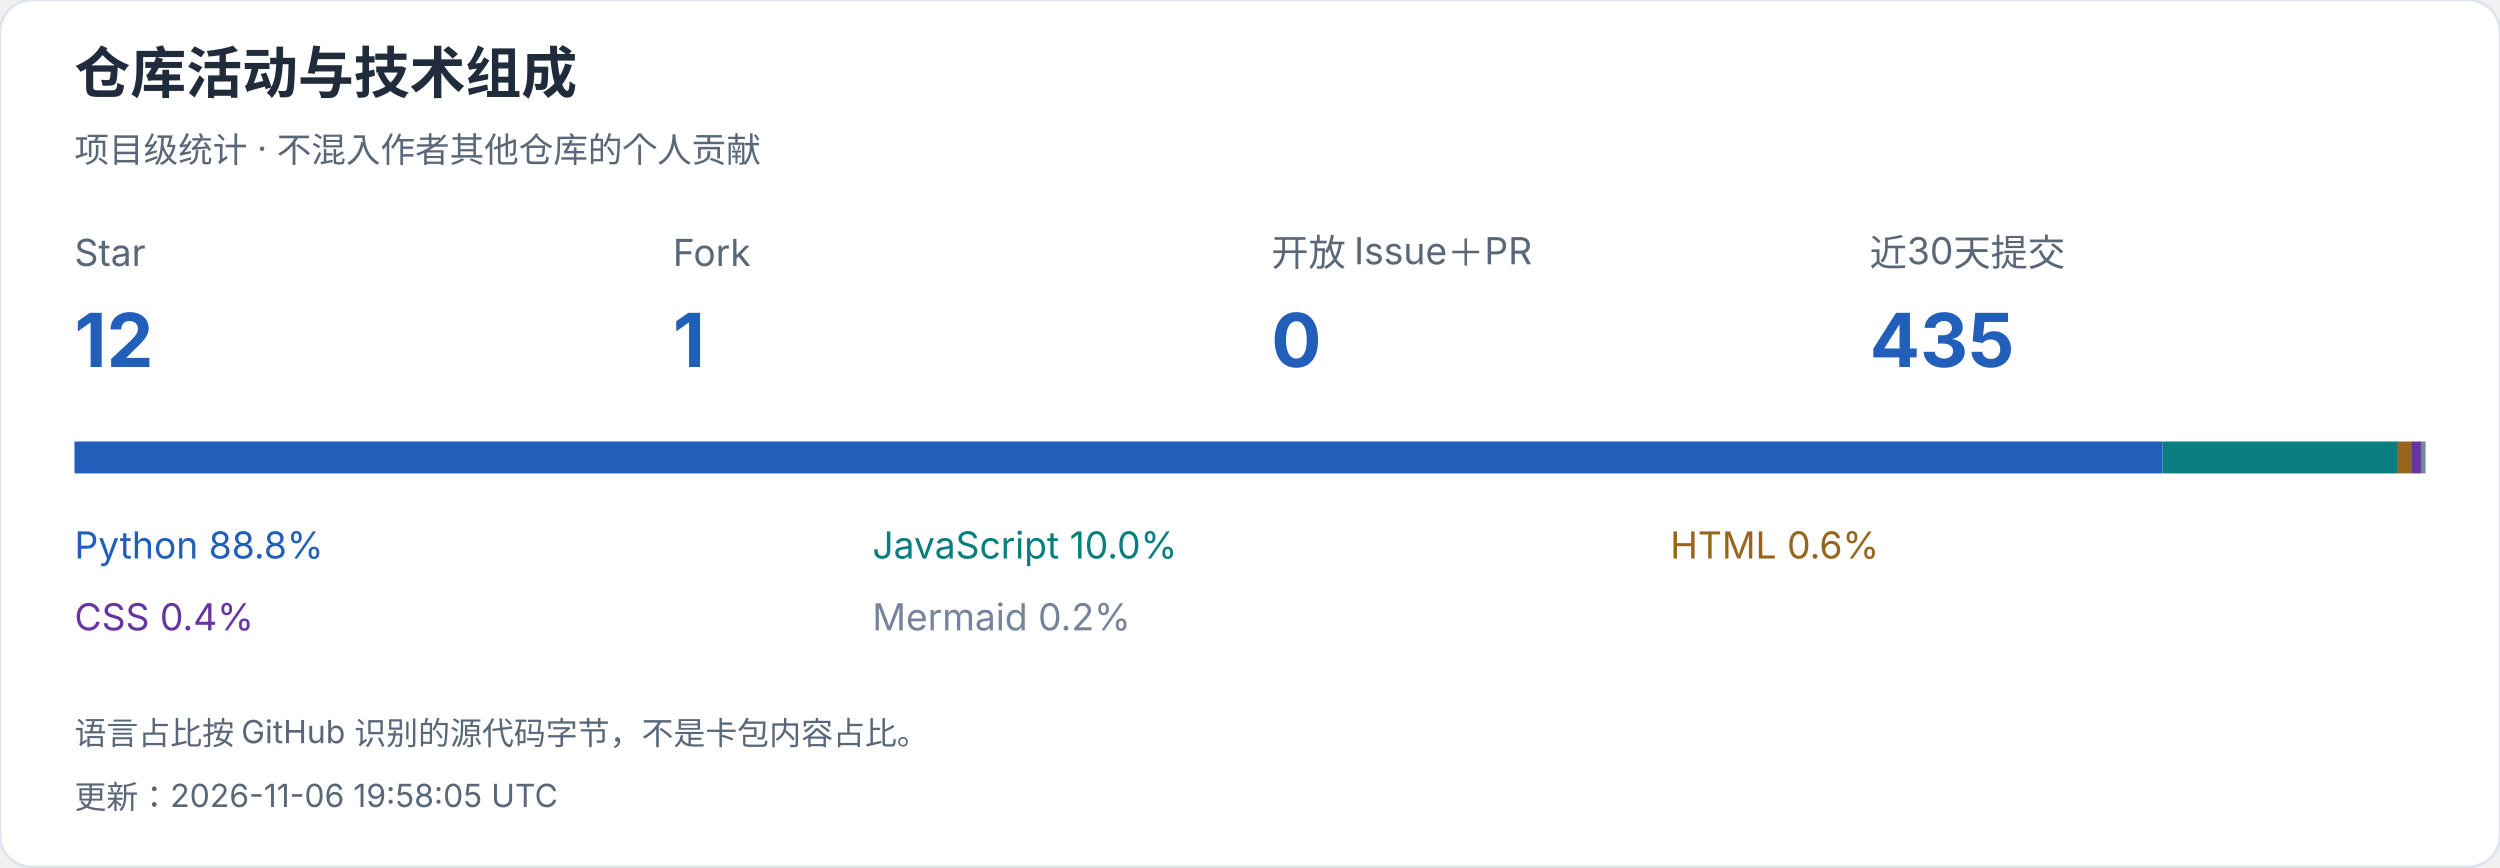
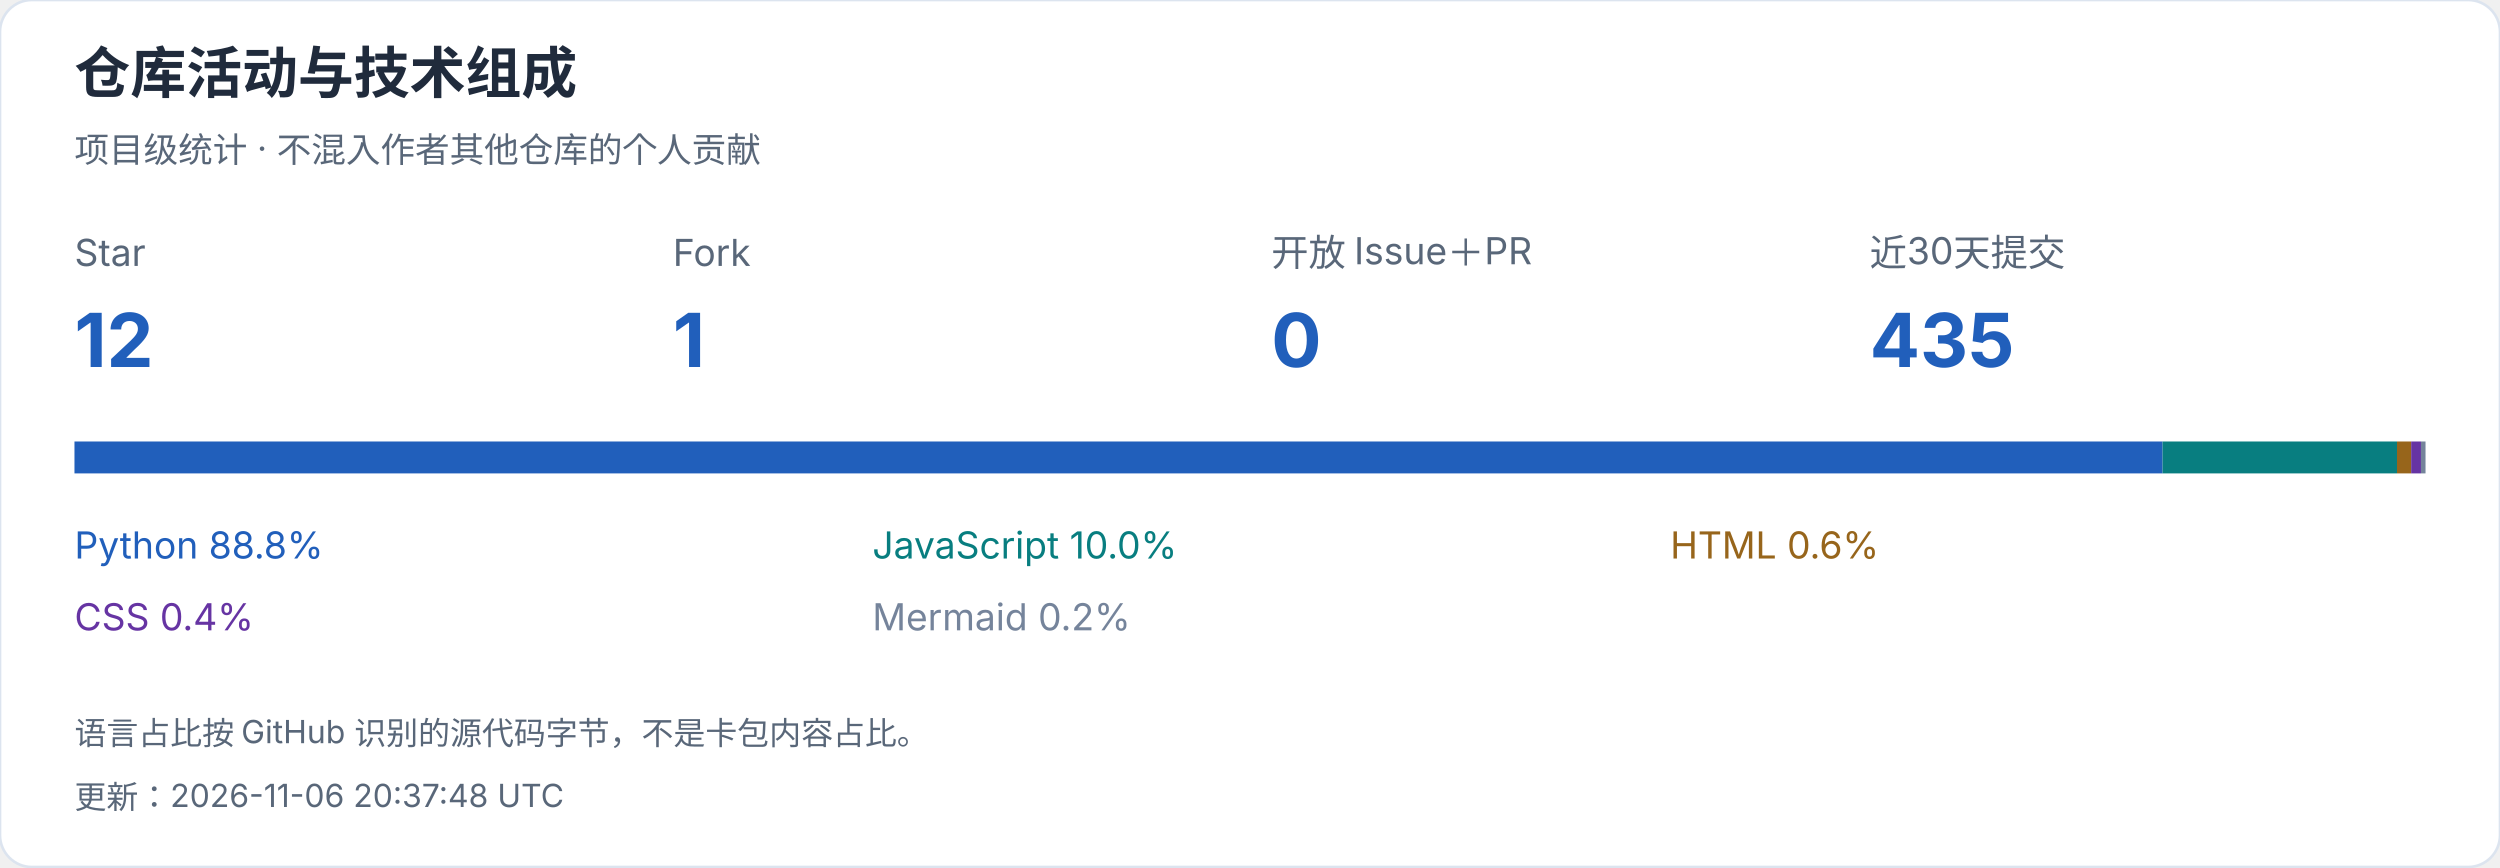
<svg xmlns="http://www.w3.org/2000/svg" width="940" height="326" viewBox="0 0 940 326" role="img" aria-label="仓库活动与技术组成">
  <style>text{font-family:-apple-system,BlinkMacSystemFont,"Segoe UI","PingFang SC","Microsoft YaHei",sans-serif;font-variant-numeric:tabular-nums}</style>
  <rect width="940" height="326" rx="12" fill="white" stroke="#dce4ef" />
  <text x="28" y="35" font-size="21" fill="#202b3c" font-weight="650" text-anchor="start">仓库活动与技术组成</text>
  <text x="28" y="61" font-size="13" fill="#596779" font-weight="400" text-anchor="start">项目级统计 · 不混入作者其他仓库的个人贡献</text>
  <text x="28" y="100" font-size="14" fill="#596779" font-weight="400" text-anchor="start">Star</text>
  <text x="28" y="138" font-size="28" fill="#215fbb" font-weight="650" text-anchor="start">12</text>
  <text x="253" y="100" font-size="14" fill="#596779" font-weight="400" text-anchor="start">Fork</text>
  <text x="253" y="138" font-size="28" fill="#215fbb" font-weight="650" text-anchor="start">1</text>
  <text x="478" y="100" font-size="14" fill="#596779" font-weight="400" text-anchor="start">开放 Issue＋PR</text>
  <text x="478" y="138" font-size="28" fill="#215fbb" font-weight="650" text-anchor="start">0</text>
  <text x="703" y="100" font-size="14" fill="#596779" font-weight="400" text-anchor="start">近30天提交</text>
  <text x="703" y="138" font-size="28" fill="#215fbb" font-weight="650" text-anchor="start">435</text>
  <rect x="28.000" y="166" width="785.124" height="12" fill="#215fbb" />
  <text x="28" y="210" font-size="14" fill="#215fbb" font-weight="400" text-anchor="start">Python  88.8%</text>
  <rect x="813.124" y="166" width="88.147" height="12" fill="#087e80" />
  <text x="328" y="210" font-size="14" fill="#087e80" font-weight="400" text-anchor="start">JavaScript  10.0%</text>
  <rect x="901.271" y="166" width="5.327" height="12" fill="#97651b" />
  <text x="628" y="210" font-size="14" fill="#97651b" font-weight="400" text-anchor="start">HTML  0.6%</text>
  <rect x="906.598" y="166" width="3.686" height="12" fill="#6634a3" />
  <text x="28" y="237" font-size="14" fill="#6634a3" font-weight="400" text-anchor="start">CSS  0.4%</text>
  <rect x="910.283" y="166" width="1.717" height="12" fill="#75849b" />
  <text x="328" y="237" font-size="14" fill="#75849b" font-weight="400" text-anchor="start">Mermaid  0.2%</text>
  <text x="28" y="280" font-size="12" fill="#596779" font-weight="400" text-anchor="start">语言占比按 GitHub 识别的源代码字节，不是卡包内容占比。</text>
-   <text x="28" y="304" font-size="12" fill="#596779" font-weight="400" text-anchor="start">更新：2026-11-06 19:58:05 UTC</text>
+   <text x="28" y="304" font-size="12" fill="#596779" font-weight="400" text-anchor="start">更新：2026-11-06 20:37:48 UTC</text>
</svg>
